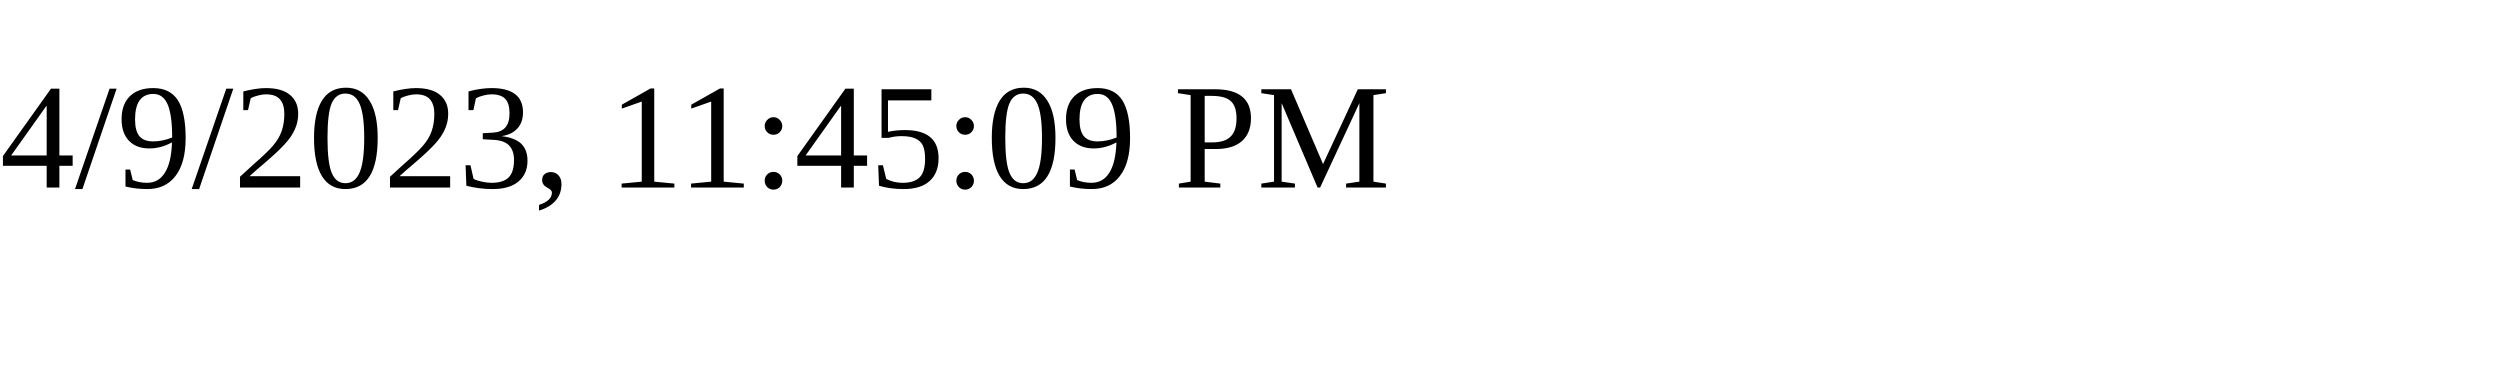
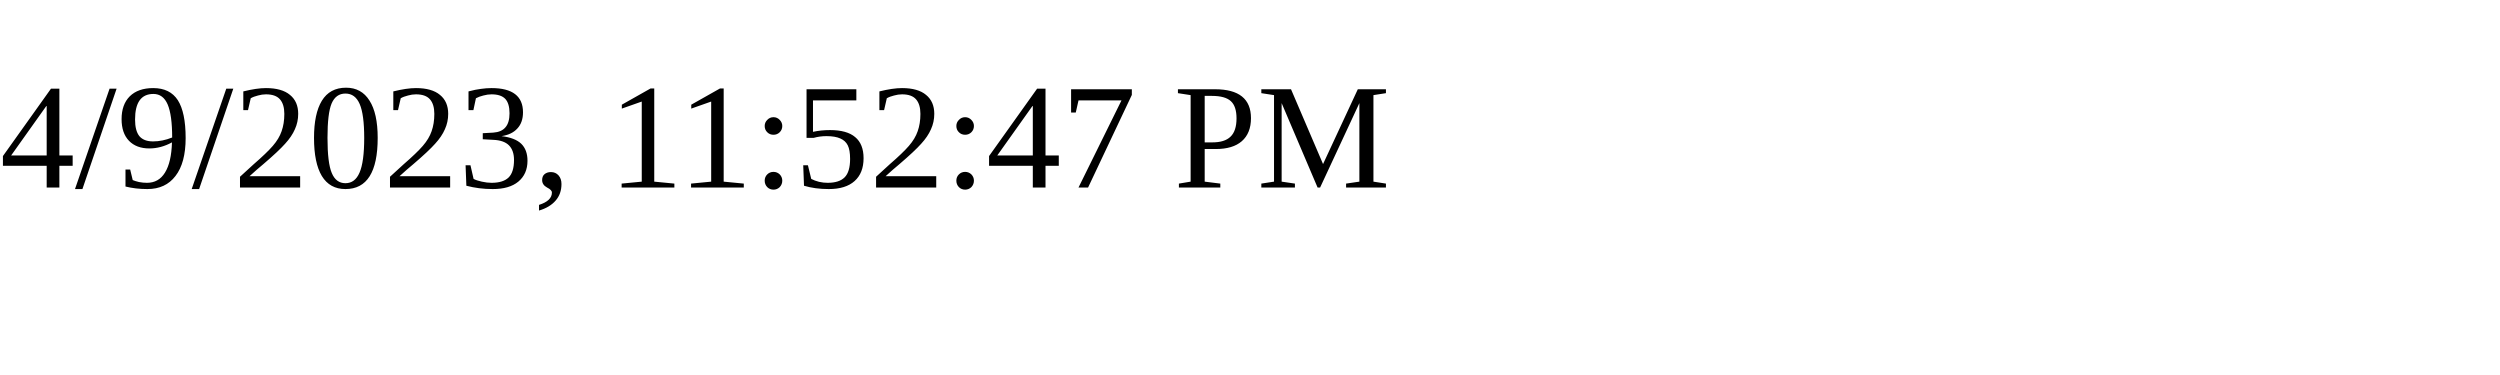
<svg xmlns="http://www.w3.org/2000/svg" height="30" width="200">
-   <text x="0" y="15">4/9/2023, 11:45:09 PM</text>
+   <text x="0" y="15">4/9/2023, 11:52:47 PM</text>
</svg>
